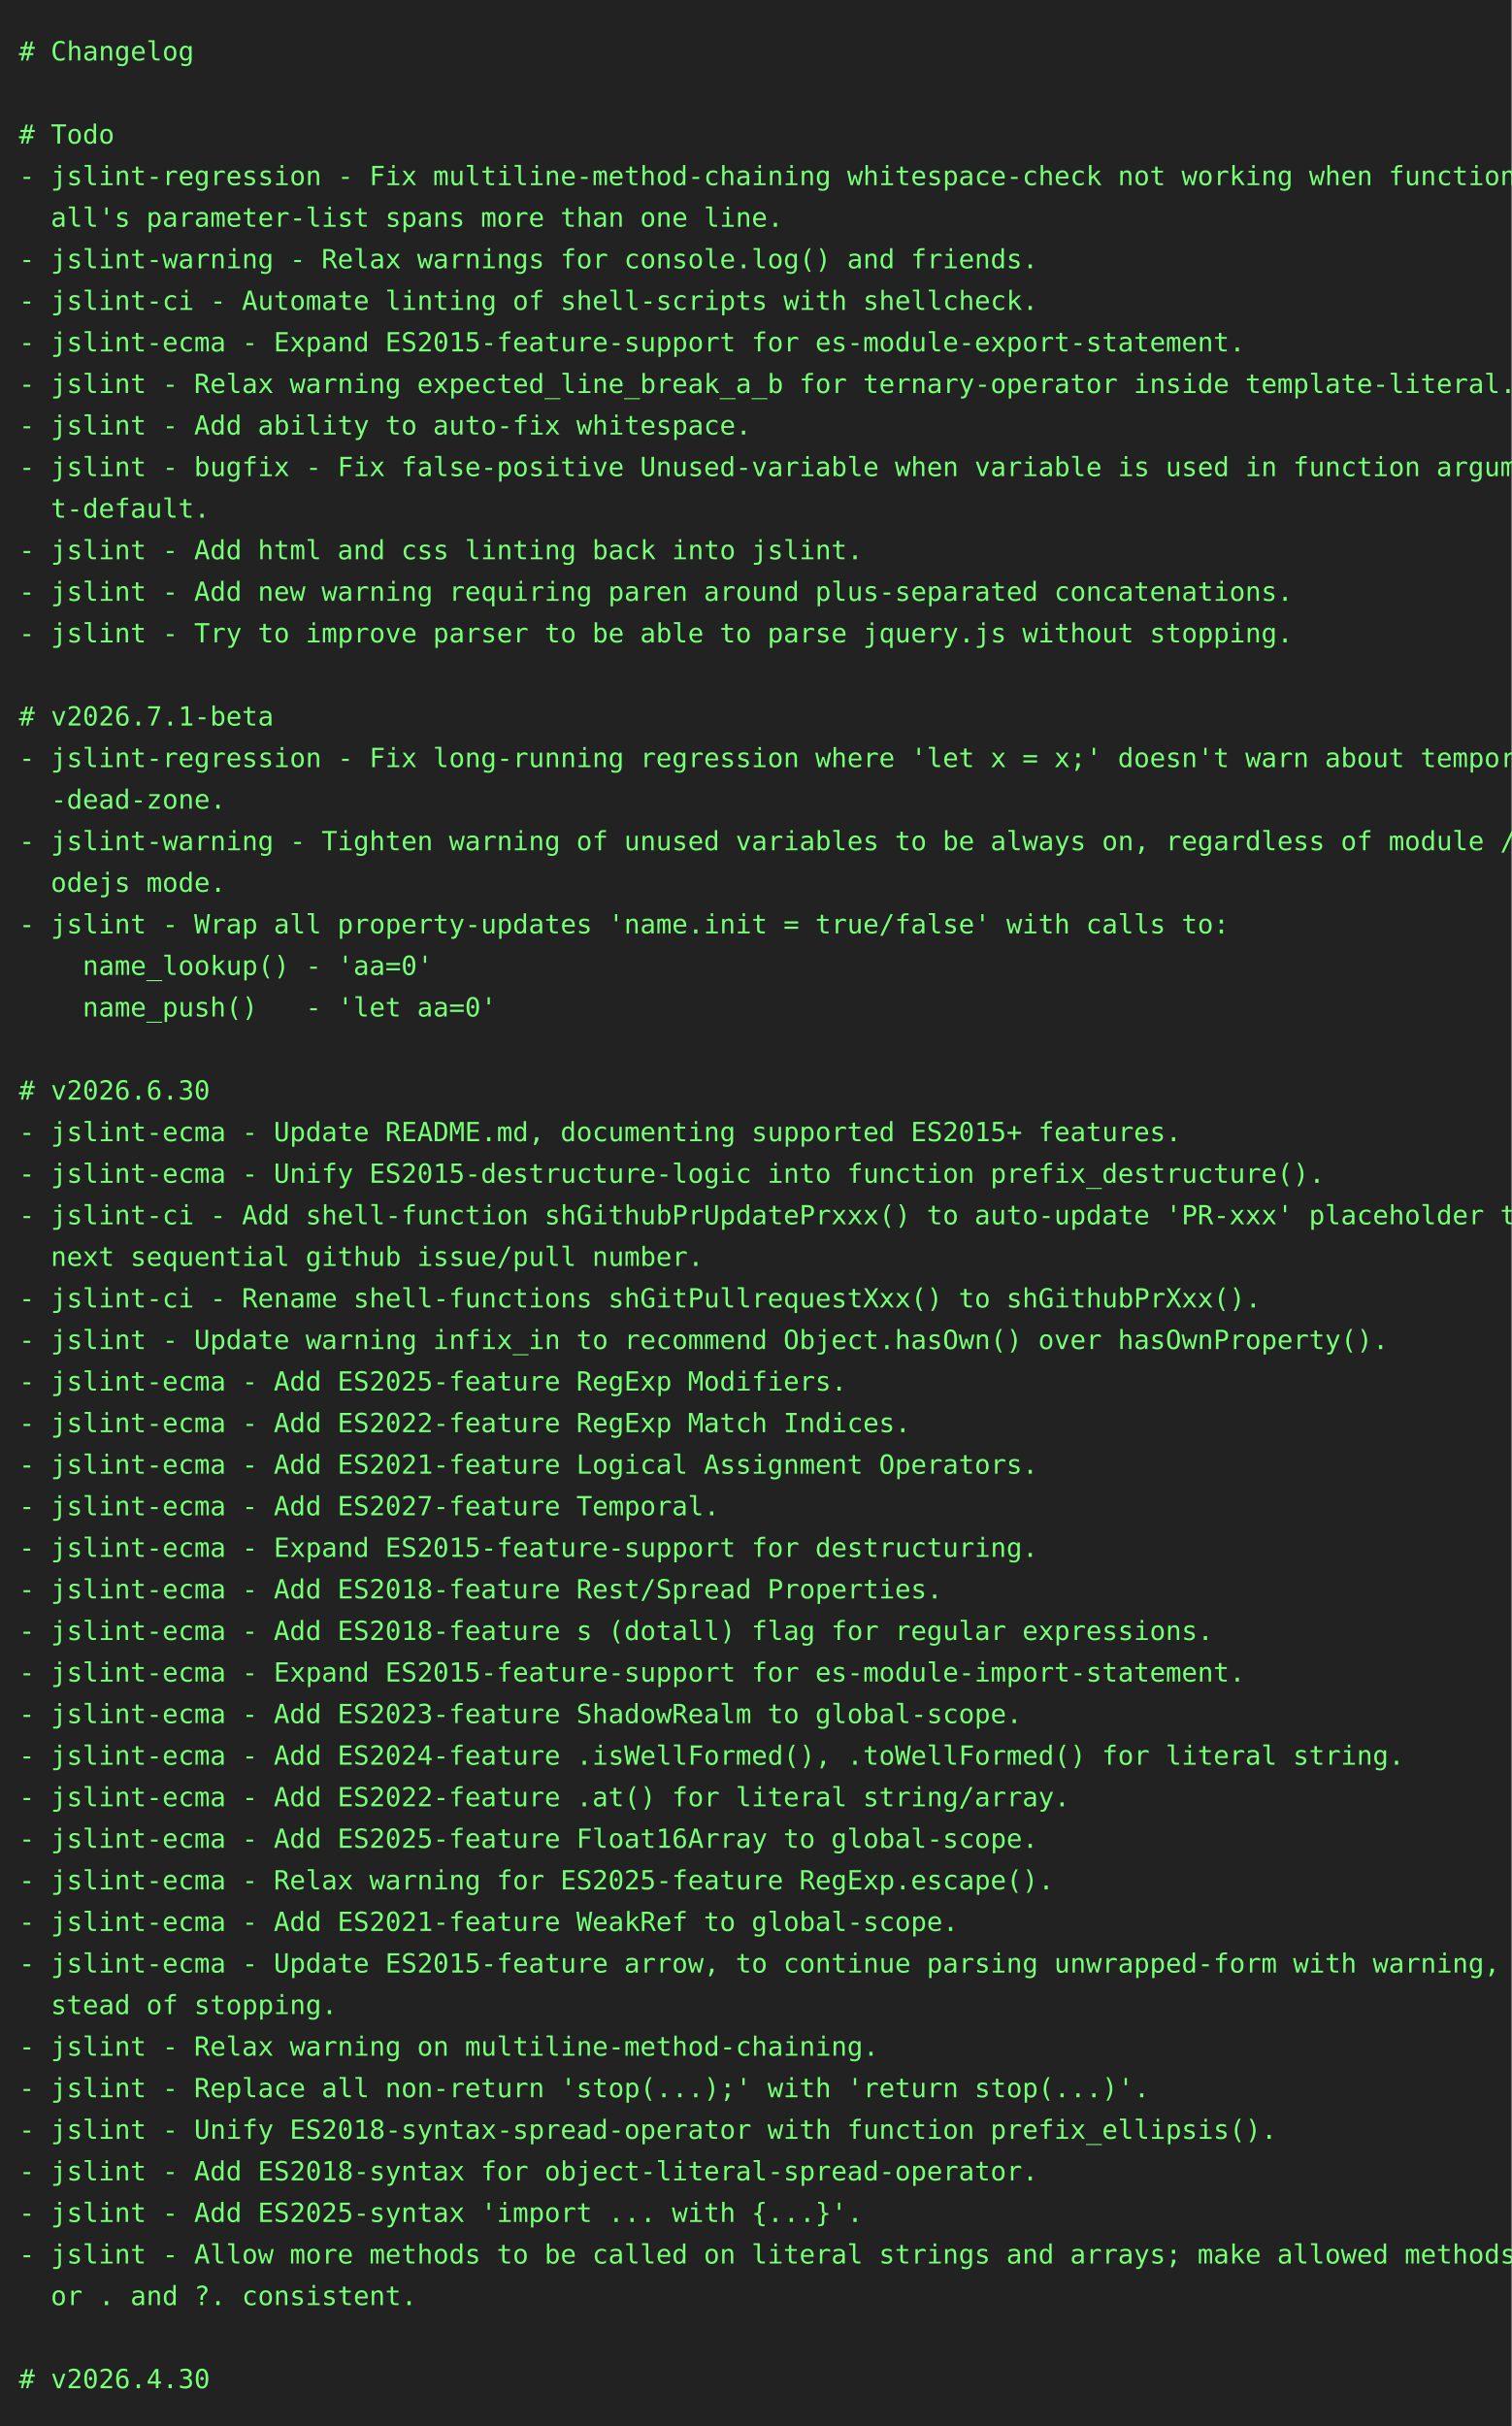
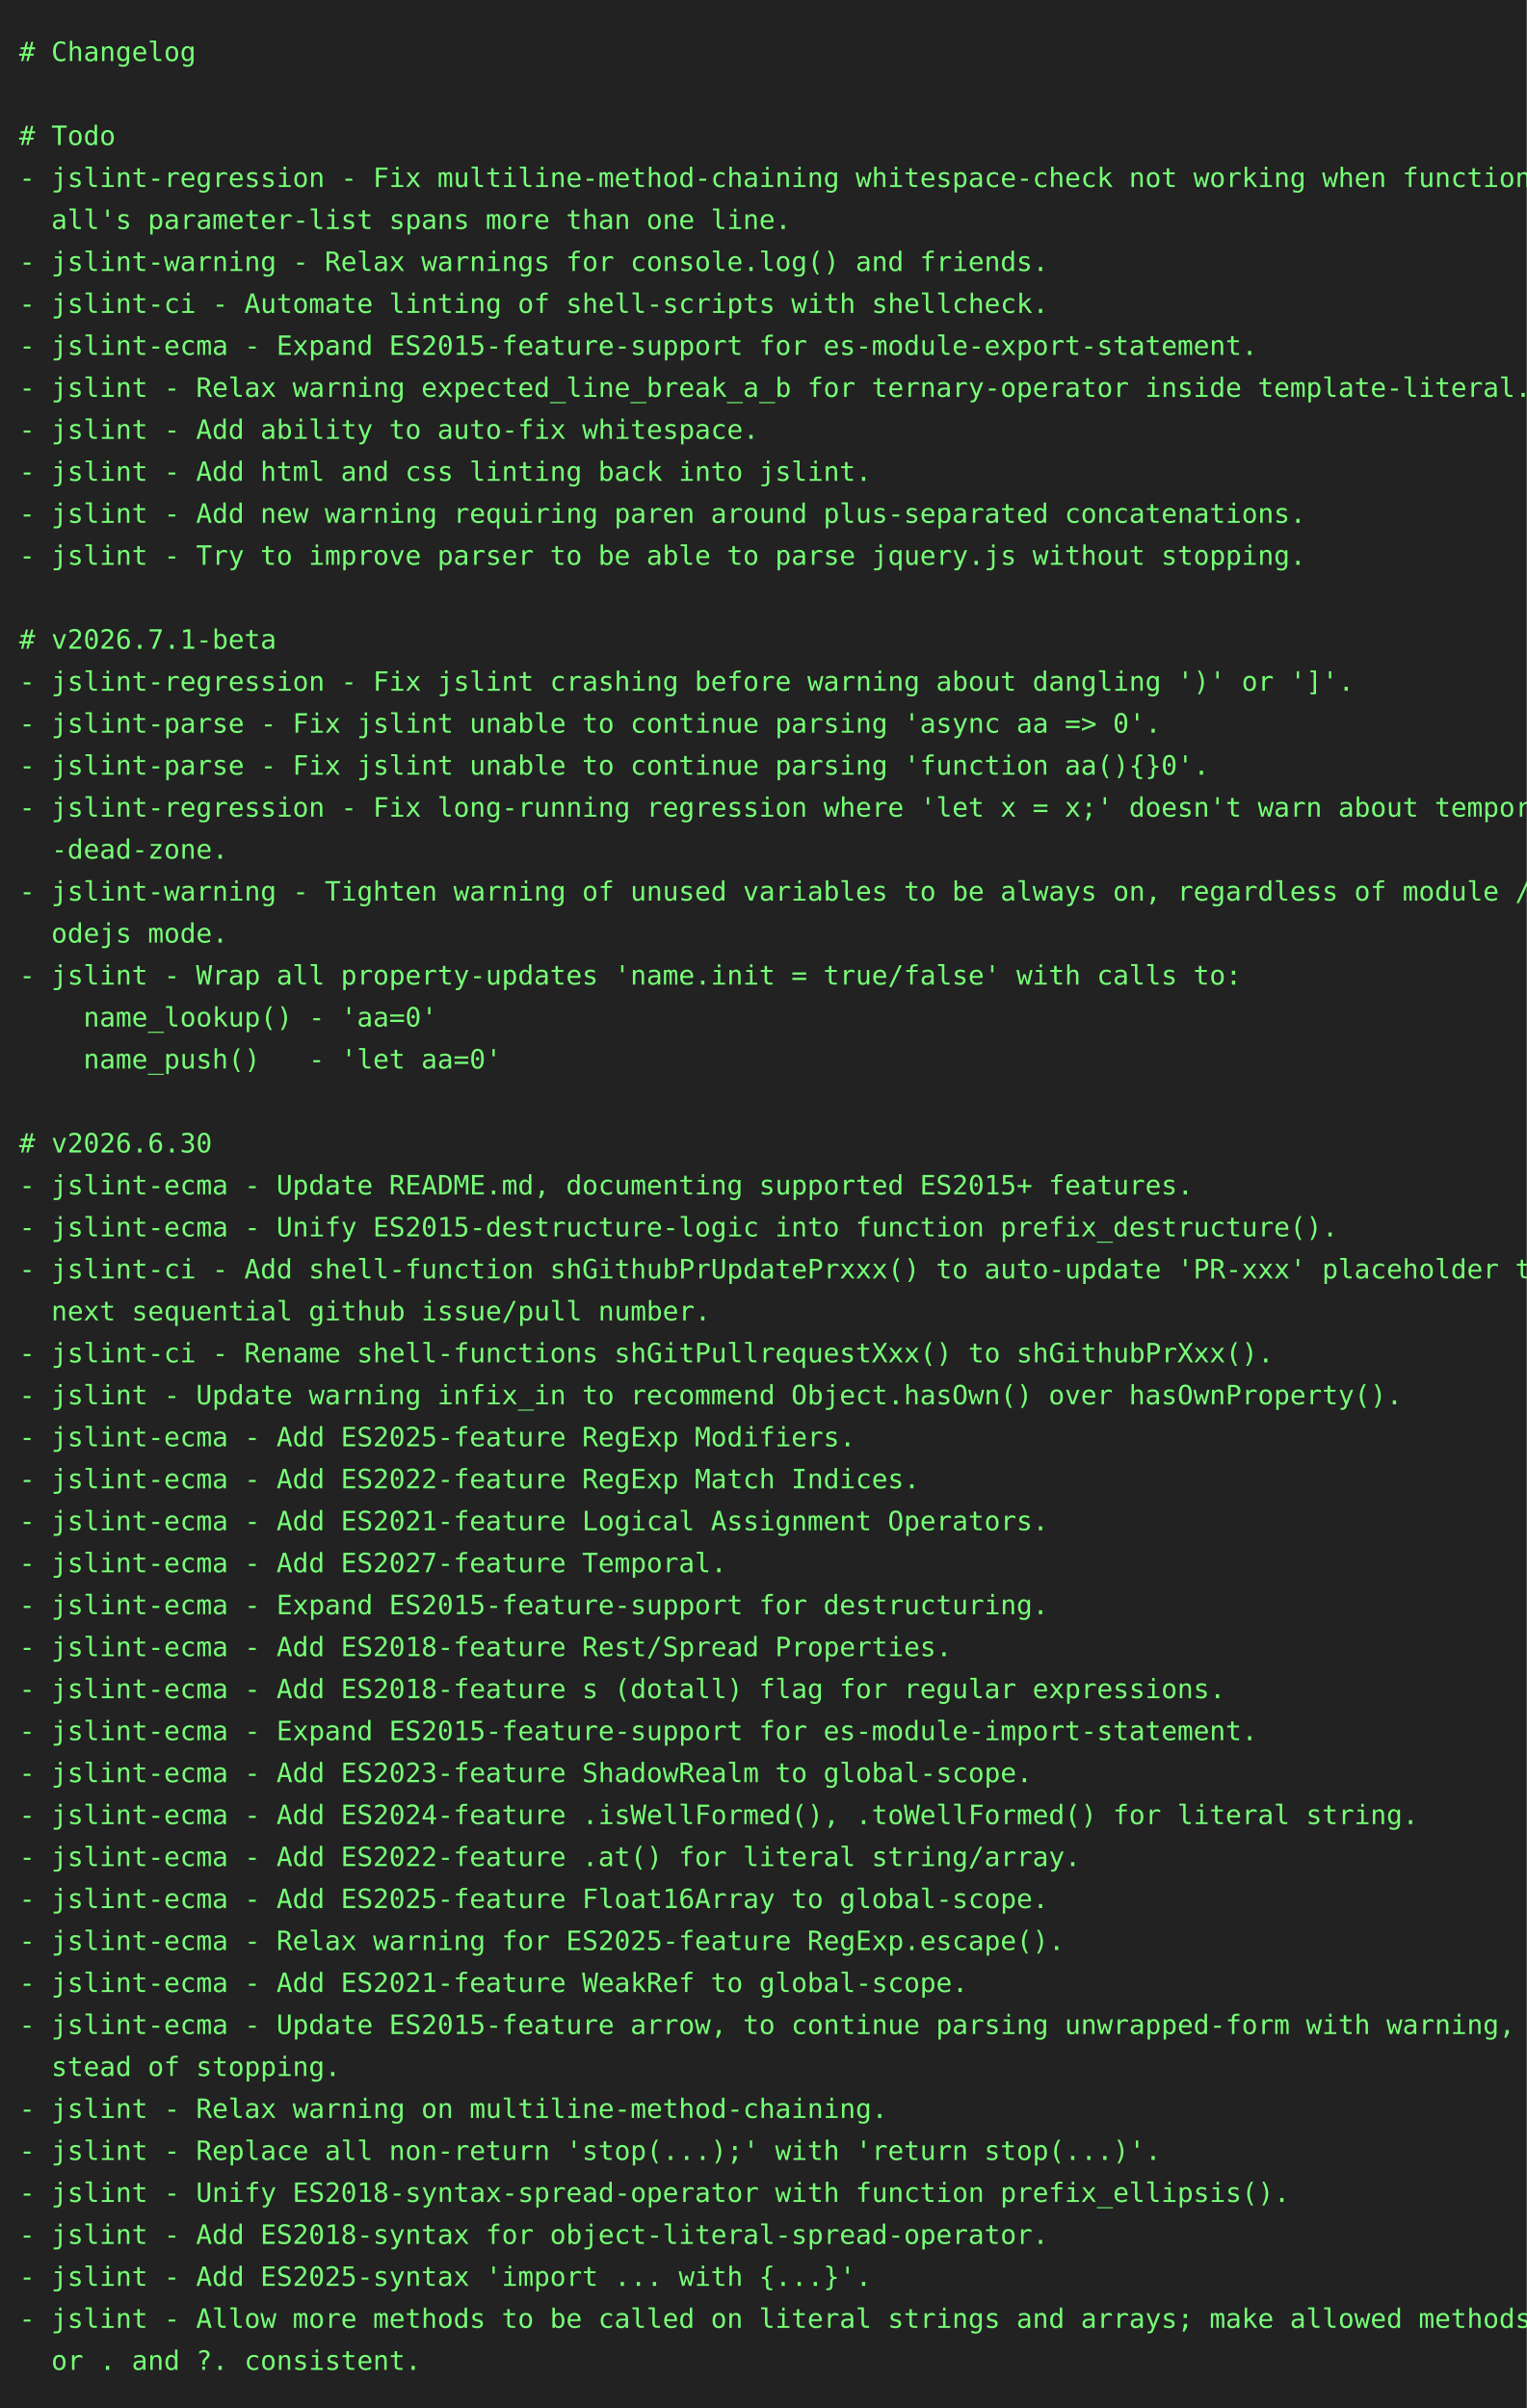
- <svg xmlns="http://www.w3.org/2000/svg" height="1284" width="800">
-   <rect height="1284" fill="#222" width="800" />
+ <svg xmlns="http://www.w3.org/2000/svg" height="1262" width="800">
+   <rect height="1262" fill="#222" width="800" />
  <text fill="#7f7" font-family="consolas, menlo, monospace" font-size="14" xml:space="preserve">
    <tspan lengthAdjust="spacingAndGlyphs" textLength="768" x="10" y="32"># Changelog                                                                                      </tspan>
    <tspan lengthAdjust="spacingAndGlyphs" textLength="768" x="10" y="54">                                                                                                 </tspan>
    <tspan lengthAdjust="spacingAndGlyphs" textLength="768" x="10" y="76"># Todo                                                                                           </tspan>
    <tspan lengthAdjust="spacingAndGlyphs" textLength="768" x="10" y="98">- jslint-regression - Fix multiline-method-chaining whitespace-check not working when function-c\</tspan>
    <tspan lengthAdjust="spacingAndGlyphs" textLength="768" x="10" y="120">  all's parameter-list spans more than one line.                                                 </tspan>
    <tspan lengthAdjust="spacingAndGlyphs" textLength="768" x="10" y="142">- jslint-warning - Relax warnings for console.log() and friends.                                 </tspan>
    <tspan lengthAdjust="spacingAndGlyphs" textLength="768" x="10" y="164">- jslint-ci - Automate linting of shell-scripts with shellcheck.                                 </tspan>
    <tspan lengthAdjust="spacingAndGlyphs" textLength="768" x="10" y="186">- jslint-ecma - Expand ES2015-feature-support for es-module-export-statement.                    </tspan>
    <tspan lengthAdjust="spacingAndGlyphs" textLength="768" x="10" y="208">- jslint - Relax warning expected_line_break_a_b for ternary-operator inside template-literal.   </tspan>
    <tspan lengthAdjust="spacingAndGlyphs" textLength="768" x="10" y="230">- jslint - Add ability to auto-fix whitespace.                                                   </tspan>
-     <tspan lengthAdjust="spacingAndGlyphs" textLength="768" x="10" y="252">- jslint - bugfix - Fix false-positive Unused-variable when variable is used in function argumen\</tspan>
-     <tspan lengthAdjust="spacingAndGlyphs" textLength="768" x="10" y="274">  t-default.                                                                                     </tspan>
-     <tspan lengthAdjust="spacingAndGlyphs" textLength="768" x="10" y="296">- jslint - Add html and css linting back into jslint.                                            </tspan>
-     <tspan lengthAdjust="spacingAndGlyphs" textLength="768" x="10" y="318">- jslint - Add new warning requiring paren around plus-separated concatenations.                 </tspan>
-     <tspan lengthAdjust="spacingAndGlyphs" textLength="768" x="10" y="340">- jslint - Try to improve parser to be able to parse jquery.js without stopping.                 </tspan>
-     <tspan lengthAdjust="spacingAndGlyphs" textLength="768" x="10" y="362">                                                                                                 </tspan>
-     <tspan lengthAdjust="spacingAndGlyphs" textLength="768" x="10" y="384"># v2026.7.1-beta                                                                                 </tspan>
-     <tspan lengthAdjust="spacingAndGlyphs" textLength="768" x="10" y="406">- jslint-regression - Fix long-running regression where 'let x = x;' doesn't warn about temporal\</tspan>
-     <tspan lengthAdjust="spacingAndGlyphs" textLength="768" x="10" y="428">  -dead-zone.                                                                                    </tspan>
-     <tspan lengthAdjust="spacingAndGlyphs" textLength="768" x="10" y="450">- jslint-warning - Tighten warning of unused variables to be always on, regardless of module / n\</tspan>
-     <tspan lengthAdjust="spacingAndGlyphs" textLength="768" x="10" y="472">  odejs mode.                                                                                    </tspan>
-     <tspan lengthAdjust="spacingAndGlyphs" textLength="768" x="10" y="494">- jslint - Wrap all property-updates 'name.init = true/false' with calls to:                     </tspan>
-     <tspan lengthAdjust="spacingAndGlyphs" textLength="768" x="10" y="516">    name_lookup() - 'aa=0'                                                                       </tspan>
-     <tspan lengthAdjust="spacingAndGlyphs" textLength="768" x="10" y="538">    name_push()   - 'let aa=0'                                                                   </tspan>
-     <tspan lengthAdjust="spacingAndGlyphs" textLength="768" x="10" y="560">                                                                                                 </tspan>
-     <tspan lengthAdjust="spacingAndGlyphs" textLength="768" x="10" y="582"># v2026.6.30                                                                                     </tspan>
-     <tspan lengthAdjust="spacingAndGlyphs" textLength="768" x="10" y="604">- jslint-ecma - Update README.md, documenting supported ES2015+ features.                        </tspan>
-     <tspan lengthAdjust="spacingAndGlyphs" textLength="768" x="10" y="626">- jslint-ecma - Unify ES2015-destructure-logic into function prefix_destructure().               </tspan>
-     <tspan lengthAdjust="spacingAndGlyphs" textLength="768" x="10" y="648">- jslint-ci - Add shell-function shGithubPrUpdatePrxxx() to auto-update 'PR-xxx' placeholder to \</tspan>
-     <tspan lengthAdjust="spacingAndGlyphs" textLength="768" x="10" y="670">  next sequential github issue/pull number.                                                      </tspan>
-     <tspan lengthAdjust="spacingAndGlyphs" textLength="768" x="10" y="692">- jslint-ci - Rename shell-functions shGitPullrequestXxx() to shGithubPrXxx().                   </tspan>
-     <tspan lengthAdjust="spacingAndGlyphs" textLength="768" x="10" y="714">- jslint - Update warning infix_in to recommend Object.hasOwn() over hasOwnProperty().           </tspan>
-     <tspan lengthAdjust="spacingAndGlyphs" textLength="768" x="10" y="736">- jslint-ecma - Add ES2025-feature RegExp Modifiers.                                             </tspan>
-     <tspan lengthAdjust="spacingAndGlyphs" textLength="768" x="10" y="758">- jslint-ecma - Add ES2022-feature RegExp Match Indices.                                         </tspan>
-     <tspan lengthAdjust="spacingAndGlyphs" textLength="768" x="10" y="780">- jslint-ecma - Add ES2021-feature Logical Assignment Operators.                                 </tspan>
-     <tspan lengthAdjust="spacingAndGlyphs" textLength="768" x="10" y="802">- jslint-ecma - Add ES2027-feature Temporal.                                                     </tspan>
-     <tspan lengthAdjust="spacingAndGlyphs" textLength="768" x="10" y="824">- jslint-ecma - Expand ES2015-feature-support for destructuring.                                 </tspan>
-     <tspan lengthAdjust="spacingAndGlyphs" textLength="768" x="10" y="846">- jslint-ecma - Add ES2018-feature Rest/Spread Properties.                                       </tspan>
-     <tspan lengthAdjust="spacingAndGlyphs" textLength="768" x="10" y="868">- jslint-ecma - Add ES2018-feature s (dotall) flag for regular expressions.                      </tspan>
-     <tspan lengthAdjust="spacingAndGlyphs" textLength="768" x="10" y="890">- jslint-ecma - Expand ES2015-feature-support for es-module-import-statement.                    </tspan>
-     <tspan lengthAdjust="spacingAndGlyphs" textLength="768" x="10" y="912">- jslint-ecma - Add ES2023-feature ShadowRealm to global-scope.                                  </tspan>
-     <tspan lengthAdjust="spacingAndGlyphs" textLength="768" x="10" y="934">- jslint-ecma - Add ES2024-feature .isWellFormed(), .toWellFormed() for literal string.          </tspan>
-     <tspan lengthAdjust="spacingAndGlyphs" textLength="768" x="10" y="956">- jslint-ecma - Add ES2022-feature .at() for literal string/array.                               </tspan>
-     <tspan lengthAdjust="spacingAndGlyphs" textLength="768" x="10" y="978">- jslint-ecma - Add ES2025-feature Float16Array to global-scope.                                 </tspan>
-     <tspan lengthAdjust="spacingAndGlyphs" textLength="768" x="10" y="1000">- jslint-ecma - Relax warning for ES2025-feature RegExp.escape().                                </tspan>
-     <tspan lengthAdjust="spacingAndGlyphs" textLength="768" x="10" y="1022">- jslint-ecma - Add ES2021-feature WeakRef to global-scope.                                      </tspan>
-     <tspan lengthAdjust="spacingAndGlyphs" textLength="768" x="10" y="1044">- jslint-ecma - Update ES2015-feature arrow, to continue parsing unwrapped-form with warning, in\</tspan>
-     <tspan lengthAdjust="spacingAndGlyphs" textLength="768" x="10" y="1066">  stead of stopping.                                                                             </tspan>
-     <tspan lengthAdjust="spacingAndGlyphs" textLength="768" x="10" y="1088">- jslint - Relax warning on multiline-method-chaining.                                           </tspan>
-     <tspan lengthAdjust="spacingAndGlyphs" textLength="768" x="10" y="1110">- jslint - Replace all non-return 'stop(...);' with 'return stop(...)'.                          </tspan>
-     <tspan lengthAdjust="spacingAndGlyphs" textLength="768" x="10" y="1132">- jslint - Unify ES2018-syntax-spread-operator with function prefix_ellipsis().                  </tspan>
-     <tspan lengthAdjust="spacingAndGlyphs" textLength="768" x="10" y="1154">- jslint - Add ES2018-syntax for object-literal-spread-operator.                                 </tspan>
-     <tspan lengthAdjust="spacingAndGlyphs" textLength="768" x="10" y="1176">- jslint - Add ES2025-syntax 'import ... with {...}'.                                            </tspan>
-     <tspan lengthAdjust="spacingAndGlyphs" textLength="768" x="10" y="1198">- jslint - Allow more methods to be called on literal strings and arrays; make allowed methods f\</tspan>
-     <tspan lengthAdjust="spacingAndGlyphs" textLength="768" x="10" y="1220">  or . and ?. consistent.                                                                        </tspan>
-     <tspan lengthAdjust="spacingAndGlyphs" textLength="768" x="10" y="1242">                                                                                                 </tspan>
-     <tspan lengthAdjust="spacingAndGlyphs" textLength="768" x="10" y="1264"># v2026.4.30                                                                                     </tspan>
+     <tspan lengthAdjust="spacingAndGlyphs" textLength="768" x="10" y="252">- jslint - Add html and css linting back into jslint.                                            </tspan>
+     <tspan lengthAdjust="spacingAndGlyphs" textLength="768" x="10" y="274">- jslint - Add new warning requiring paren around plus-separated concatenations.                 </tspan>
+     <tspan lengthAdjust="spacingAndGlyphs" textLength="768" x="10" y="296">- jslint - Try to improve parser to be able to parse jquery.js without stopping.                 </tspan>
+     <tspan lengthAdjust="spacingAndGlyphs" textLength="768" x="10" y="318">                                                                                                 </tspan>
+     <tspan lengthAdjust="spacingAndGlyphs" textLength="768" x="10" y="340"># v2026.7.1-beta                                                                                 </tspan>
+     <tspan lengthAdjust="spacingAndGlyphs" textLength="768" x="10" y="362">- jslint-regression - Fix jslint crashing before warning about dangling ')' or ']'.              </tspan>
+     <tspan lengthAdjust="spacingAndGlyphs" textLength="768" x="10" y="384">- jslint-parse - Fix jslint unable to continue parsing 'async aa =&gt; 0'.                          </tspan>
+     <tspan lengthAdjust="spacingAndGlyphs" textLength="768" x="10" y="406">- jslint-parse - Fix jslint unable to continue parsing 'function aa(){}0'.                       </tspan>
+     <tspan lengthAdjust="spacingAndGlyphs" textLength="768" x="10" y="428">- jslint-regression - Fix long-running regression where 'let x = x;' doesn't warn about temporal\</tspan>
+     <tspan lengthAdjust="spacingAndGlyphs" textLength="768" x="10" y="450">  -dead-zone.                                                                                    </tspan>
+     <tspan lengthAdjust="spacingAndGlyphs" textLength="768" x="10" y="472">- jslint-warning - Tighten warning of unused variables to be always on, regardless of module / n\</tspan>
+     <tspan lengthAdjust="spacingAndGlyphs" textLength="768" x="10" y="494">  odejs mode.                                                                                    </tspan>
+     <tspan lengthAdjust="spacingAndGlyphs" textLength="768" x="10" y="516">- jslint - Wrap all property-updates 'name.init = true/false' with calls to:                     </tspan>
+     <tspan lengthAdjust="spacingAndGlyphs" textLength="768" x="10" y="538">    name_lookup() - 'aa=0'                                                                       </tspan>
+     <tspan lengthAdjust="spacingAndGlyphs" textLength="768" x="10" y="560">    name_push()   - 'let aa=0'                                                                   </tspan>
+     <tspan lengthAdjust="spacingAndGlyphs" textLength="768" x="10" y="582">                                                                                                 </tspan>
+     <tspan lengthAdjust="spacingAndGlyphs" textLength="768" x="10" y="604"># v2026.6.30                                                                                     </tspan>
+     <tspan lengthAdjust="spacingAndGlyphs" textLength="768" x="10" y="626">- jslint-ecma - Update README.md, documenting supported ES2015+ features.                        </tspan>
+     <tspan lengthAdjust="spacingAndGlyphs" textLength="768" x="10" y="648">- jslint-ecma - Unify ES2015-destructure-logic into function prefix_destructure().               </tspan>
+     <tspan lengthAdjust="spacingAndGlyphs" textLength="768" x="10" y="670">- jslint-ci - Add shell-function shGithubPrUpdatePrxxx() to auto-update 'PR-xxx' placeholder to \</tspan>
+     <tspan lengthAdjust="spacingAndGlyphs" textLength="768" x="10" y="692">  next sequential github issue/pull number.                                                      </tspan>
+     <tspan lengthAdjust="spacingAndGlyphs" textLength="768" x="10" y="714">- jslint-ci - Rename shell-functions shGitPullrequestXxx() to shGithubPrXxx().                   </tspan>
+     <tspan lengthAdjust="spacingAndGlyphs" textLength="768" x="10" y="736">- jslint - Update warning infix_in to recommend Object.hasOwn() over hasOwnProperty().           </tspan>
+     <tspan lengthAdjust="spacingAndGlyphs" textLength="768" x="10" y="758">- jslint-ecma - Add ES2025-feature RegExp Modifiers.                                             </tspan>
+     <tspan lengthAdjust="spacingAndGlyphs" textLength="768" x="10" y="780">- jslint-ecma - Add ES2022-feature RegExp Match Indices.                                         </tspan>
+     <tspan lengthAdjust="spacingAndGlyphs" textLength="768" x="10" y="802">- jslint-ecma - Add ES2021-feature Logical Assignment Operators.                                 </tspan>
+     <tspan lengthAdjust="spacingAndGlyphs" textLength="768" x="10" y="824">- jslint-ecma - Add ES2027-feature Temporal.                                                     </tspan>
+     <tspan lengthAdjust="spacingAndGlyphs" textLength="768" x="10" y="846">- jslint-ecma - Expand ES2015-feature-support for destructuring.                                 </tspan>
+     <tspan lengthAdjust="spacingAndGlyphs" textLength="768" x="10" y="868">- jslint-ecma - Add ES2018-feature Rest/Spread Properties.                                       </tspan>
+     <tspan lengthAdjust="spacingAndGlyphs" textLength="768" x="10" y="890">- jslint-ecma - Add ES2018-feature s (dotall) flag for regular expressions.                      </tspan>
+     <tspan lengthAdjust="spacingAndGlyphs" textLength="768" x="10" y="912">- jslint-ecma - Expand ES2015-feature-support for es-module-import-statement.                    </tspan>
+     <tspan lengthAdjust="spacingAndGlyphs" textLength="768" x="10" y="934">- jslint-ecma - Add ES2023-feature ShadowRealm to global-scope.                                  </tspan>
+     <tspan lengthAdjust="spacingAndGlyphs" textLength="768" x="10" y="956">- jslint-ecma - Add ES2024-feature .isWellFormed(), .toWellFormed() for literal string.          </tspan>
+     <tspan lengthAdjust="spacingAndGlyphs" textLength="768" x="10" y="978">- jslint-ecma - Add ES2022-feature .at() for literal string/array.                               </tspan>
+     <tspan lengthAdjust="spacingAndGlyphs" textLength="768" x="10" y="1000">- jslint-ecma - Add ES2025-feature Float16Array to global-scope.                                 </tspan>
+     <tspan lengthAdjust="spacingAndGlyphs" textLength="768" x="10" y="1022">- jslint-ecma - Relax warning for ES2025-feature RegExp.escape().                                </tspan>
+     <tspan lengthAdjust="spacingAndGlyphs" textLength="768" x="10" y="1044">- jslint-ecma - Add ES2021-feature WeakRef to global-scope.                                      </tspan>
+     <tspan lengthAdjust="spacingAndGlyphs" textLength="768" x="10" y="1066">- jslint-ecma - Update ES2015-feature arrow, to continue parsing unwrapped-form with warning, in\</tspan>
+     <tspan lengthAdjust="spacingAndGlyphs" textLength="768" x="10" y="1088">  stead of stopping.                                                                             </tspan>
+     <tspan lengthAdjust="spacingAndGlyphs" textLength="768" x="10" y="1110">- jslint - Relax warning on multiline-method-chaining.                                           </tspan>
+     <tspan lengthAdjust="spacingAndGlyphs" textLength="768" x="10" y="1132">- jslint - Replace all non-return 'stop(...);' with 'return stop(...)'.                          </tspan>
+     <tspan lengthAdjust="spacingAndGlyphs" textLength="768" x="10" y="1154">- jslint - Unify ES2018-syntax-spread-operator with function prefix_ellipsis().                  </tspan>
+     <tspan lengthAdjust="spacingAndGlyphs" textLength="768" x="10" y="1176">- jslint - Add ES2018-syntax for object-literal-spread-operator.                                 </tspan>
+     <tspan lengthAdjust="spacingAndGlyphs" textLength="768" x="10" y="1198">- jslint - Add ES2025-syntax 'import ... with {...}'.                                            </tspan>
+     <tspan lengthAdjust="spacingAndGlyphs" textLength="768" x="10" y="1220">- jslint - Allow more methods to be called on literal strings and arrays; make allowed methods f\</tspan>
+     <tspan lengthAdjust="spacingAndGlyphs" textLength="768" x="10" y="1242">  or . and ?. consistent.                                                                        </tspan>
  </text>
</svg>
